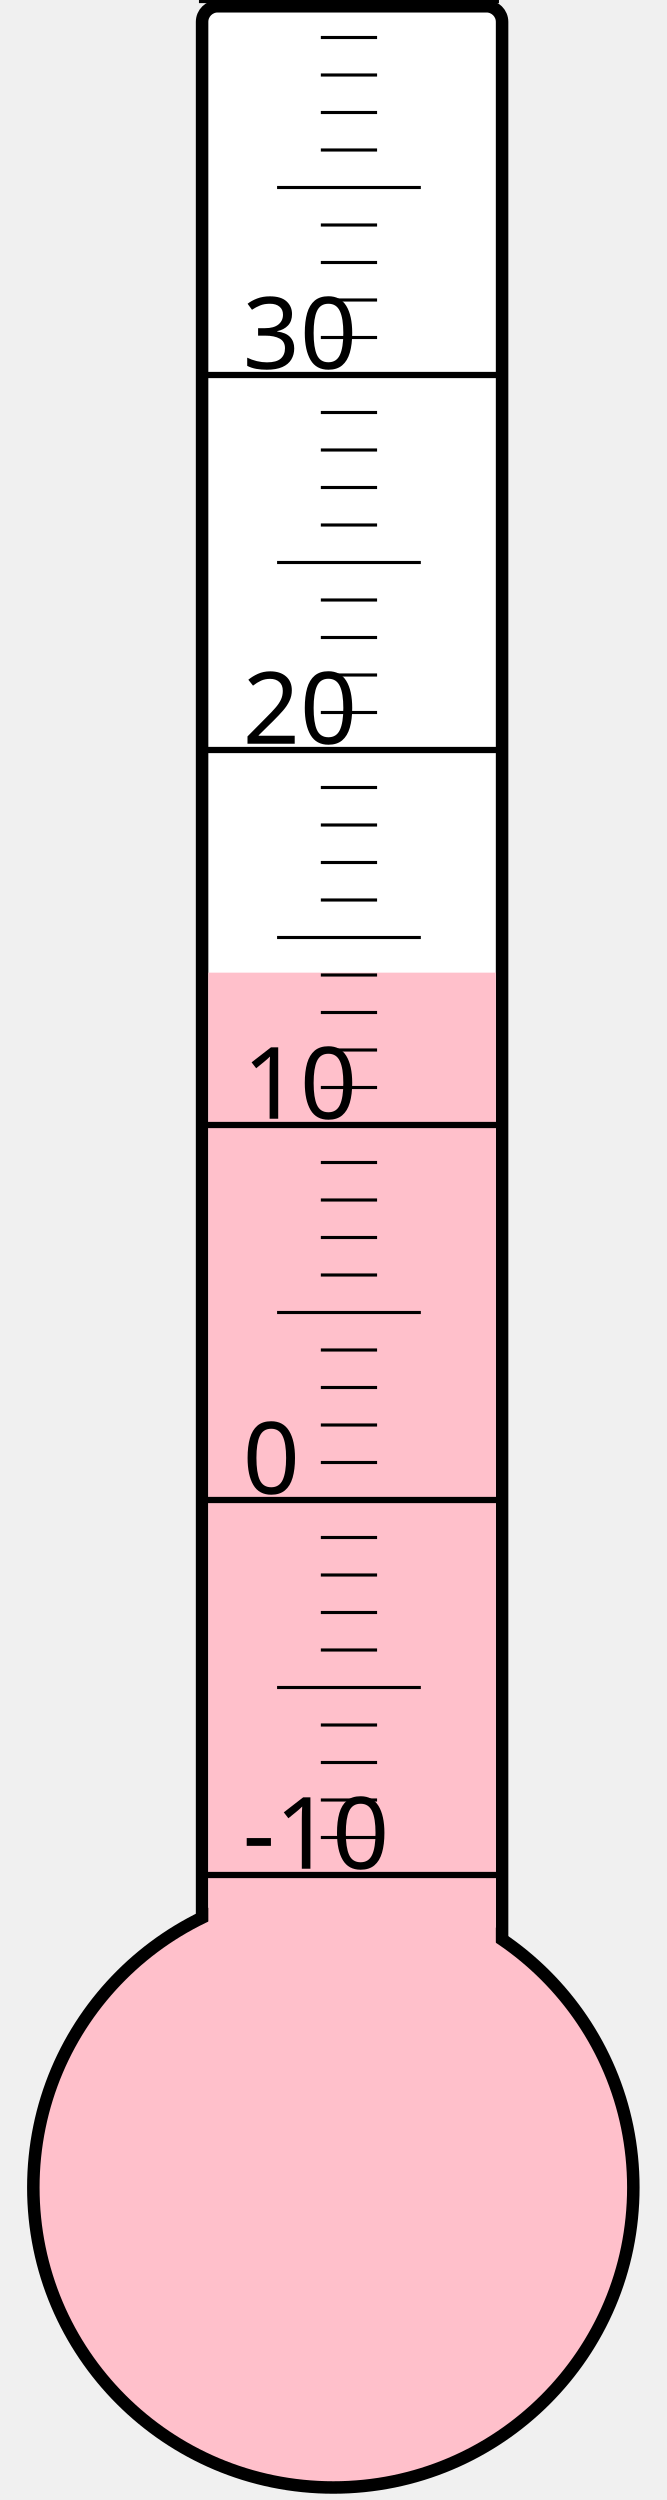
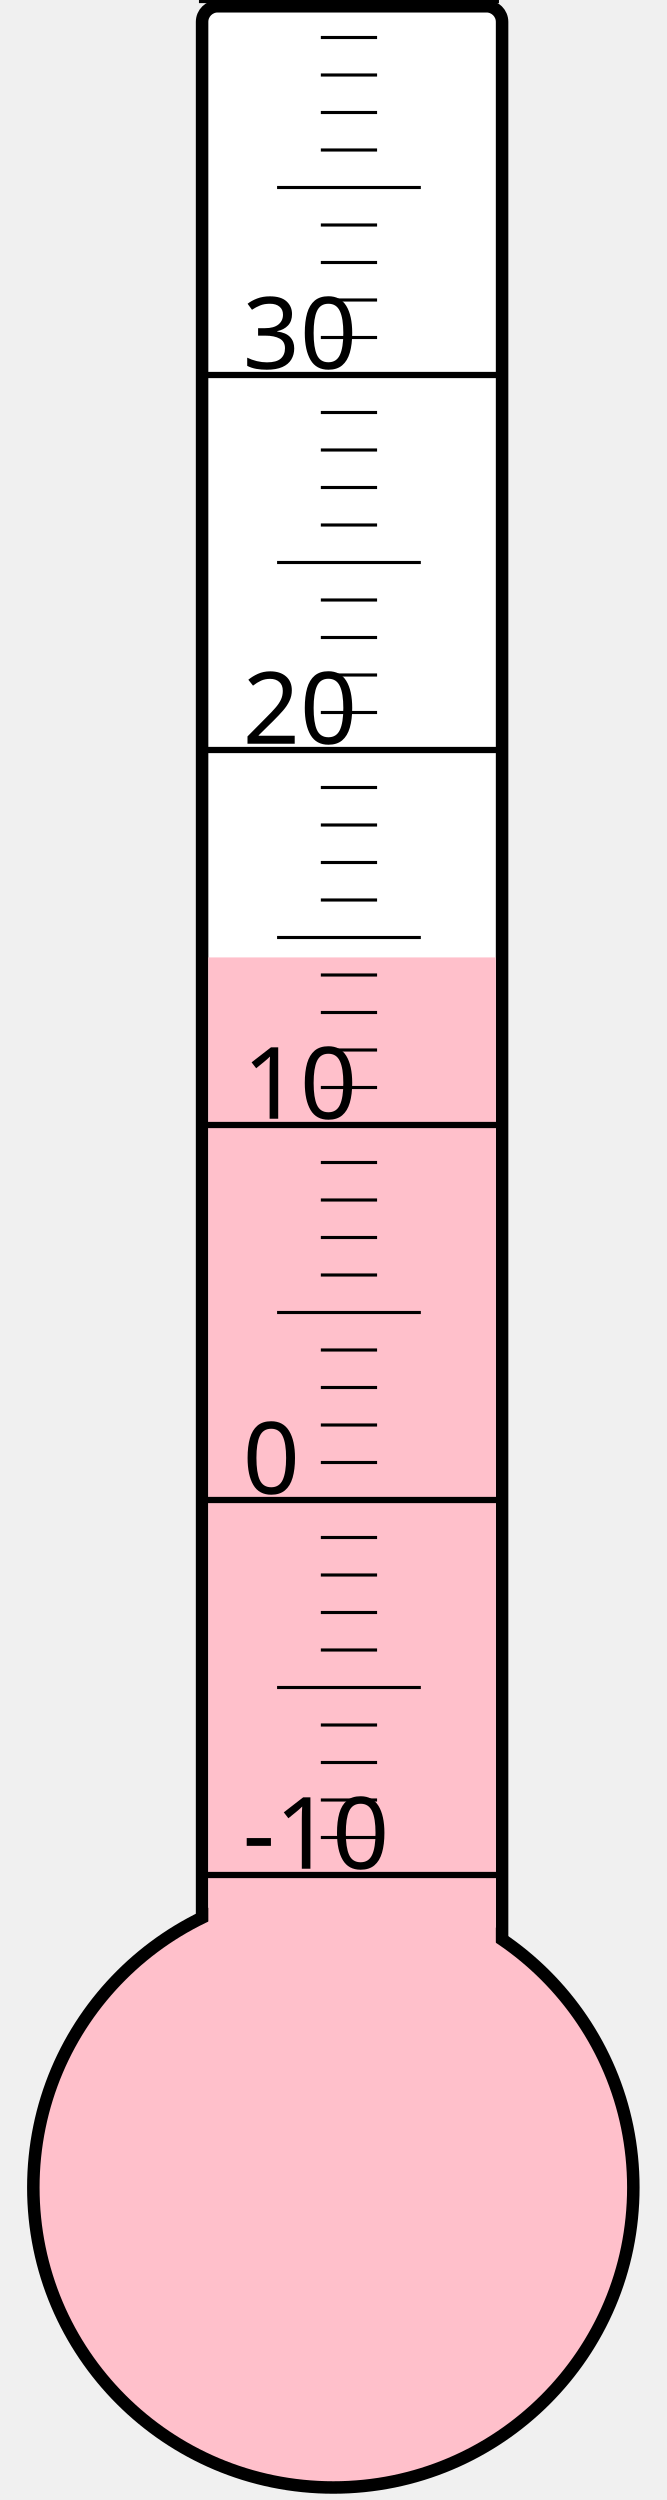
<svg xmlns="http://www.w3.org/2000/svg" width="40px" height="150px" viewBox="0 0 200 800">
  <rect width="200" height="800" x="0" y="0" style="fill: #ffffeb; fill-opacity: 0;" />
  <rect width="96" height="680" x="58" y="2" rx="5" ry="5" style="fill: white; fill-opacity: 1; stroke: black; stroke-width: 4;" />
  <circle cx="100" cy="700" r="96" style="fill: pink; stroke: black; stroke-width: 4;" />
-   <rect width="92" height="388.75" x="60" y="311.25" style="fill: pink; fill-opacity: 1; stroke-width: 0;" />
+   <rect width="92" height="393.625" x="60" y="306.375" style="fill: pink; fill-opacity: 1; stroke-width: 0;" />
  <text x="71" y="598" style="font-family: sans-serif; font-size: 24pt;">-10</text>
  <text x="71" y="478" style="font-family: sans-serif; font-size: 24pt;">0</text>
  <text x="71" y="358" style="font-family: sans-serif; font-size: 24pt;">10</text>
  <text x="71" y="238" style="font-family: sans-serif; font-size: 24pt;">20</text>
  <text x="71" y="118" style="font-family: sans-serif; font-size: 24pt;">30</text>
  <g style="stroke: black;">
    <line x1="57" y1="600" x2="153" y2="600" style="stroke-width: 2;" />
    <line x1="96" y1="588" x2="114" y2="588" style="stroke-width: 1;" />
    <line x1="96" y1="576" x2="114" y2="576" style="stroke-width: 1;" />
    <line x1="96" y1="564" x2="114" y2="564" style="stroke-width: 1;" />
    <line x1="96" y1="552" x2="114" y2="552" style="stroke-width: 1;" />
    <line x1="82" y1="540" x2="128" y2="540" style="stroke-width: 1;" />
    <line x1="96" y1="528" x2="114" y2="528" style="stroke-width: 1;" />
    <line x1="96" y1="516" x2="114" y2="516" style="stroke-width: 1;" />
    <line x1="96" y1="504" x2="114" y2="504" style="stroke-width: 1;" />
    <line x1="96" y1="492" x2="114" y2="492" style="stroke-width: 1;" />
    <line x1="57" y1="480" x2="153" y2="480" style="stroke-width: 2;" />
    <line x1="96" y1="468" x2="114" y2="468" style="stroke-width: 1;" />
    <line x1="96" y1="456" x2="114" y2="456" style="stroke-width: 1;" />
    <line x1="96" y1="444" x2="114" y2="444" style="stroke-width: 1;" />
    <line x1="96" y1="432" x2="114" y2="432" style="stroke-width: 1;" />
    <line x1="82" y1="420" x2="128" y2="420" style="stroke-width: 1;" />
    <line x1="96" y1="408" x2="114" y2="408" style="stroke-width: 1;" />
    <line x1="96" y1="396" x2="114" y2="396" style="stroke-width: 1;" />
    <line x1="96" y1="384" x2="114" y2="384" style="stroke-width: 1;" />
    <line x1="96" y1="372" x2="114" y2="372" style="stroke-width: 1;" />
    <line x1="57" y1="360" x2="153" y2="360" style="stroke-width: 2;" />
    <line x1="96" y1="348" x2="114" y2="348" style="stroke-width: 1;" />
    <line x1="96" y1="336" x2="114" y2="336" style="stroke-width: 1;" />
    <line x1="96" y1="324" x2="114" y2="324" style="stroke-width: 1;" />
    <line x1="96" y1="312" x2="114" y2="312" style="stroke-width: 1;" />
    <line x1="82" y1="300" x2="128" y2="300" style="stroke-width: 1;" />
    <line x1="96" y1="288" x2="114" y2="288" style="stroke-width: 1;" />
    <line x1="96" y1="276" x2="114" y2="276" style="stroke-width: 1;" />
    <line x1="96" y1="264" x2="114" y2="264" style="stroke-width: 1;" />
    <line x1="96" y1="252" x2="114" y2="252" style="stroke-width: 1;" />
    <line x1="57" y1="240" x2="153" y2="240" style="stroke-width: 2;" />
    <line x1="96" y1="228" x2="114" y2="228" style="stroke-width: 1;" />
    <line x1="96" y1="216" x2="114" y2="216" style="stroke-width: 1;" />
    <line x1="96" y1="204" x2="114" y2="204" style="stroke-width: 1;" />
    <line x1="96" y1="192" x2="114" y2="192" style="stroke-width: 1;" />
    <line x1="82" y1="180" x2="128" y2="180" style="stroke-width: 1;" />
    <line x1="96" y1="168" x2="114" y2="168" style="stroke-width: 1;" />
    <line x1="96" y1="156" x2="114" y2="156" style="stroke-width: 1;" />
    <line x1="96" y1="144" x2="114" y2="144" style="stroke-width: 1;" />
    <line x1="96" y1="132" x2="114" y2="132" style="stroke-width: 1;" />
    <line x1="57" y1="120" x2="153" y2="120" style="stroke-width: 2;" />
    <line x1="96" y1="108" x2="114" y2="108" style="stroke-width: 1;" />
    <line x1="96" y1="96" x2="114" y2="96" style="stroke-width: 1;" />
    <line x1="96" y1="84" x2="114" y2="84" style="stroke-width: 1;" />
    <line x1="96" y1="72" x2="114" y2="72" style="stroke-width: 1;" />
    <line x1="82" y1="60" x2="128" y2="60" style="stroke-width: 1;" />
    <line x1="96" y1="48" x2="114" y2="48" style="stroke-width: 1;" />
    <line x1="96" y1="36" x2="114" y2="36" style="stroke-width: 1;" />
    <line x1="96" y1="24" x2="114" y2="24" style="stroke-width: 1;" />
    <line x1="96" y1="12" x2="114" y2="12" style="stroke-width: 1;" />
    <line x1="57" y1="0" x2="153" y2="0" style="stroke-width: 2;" />
  </g>
</svg>
